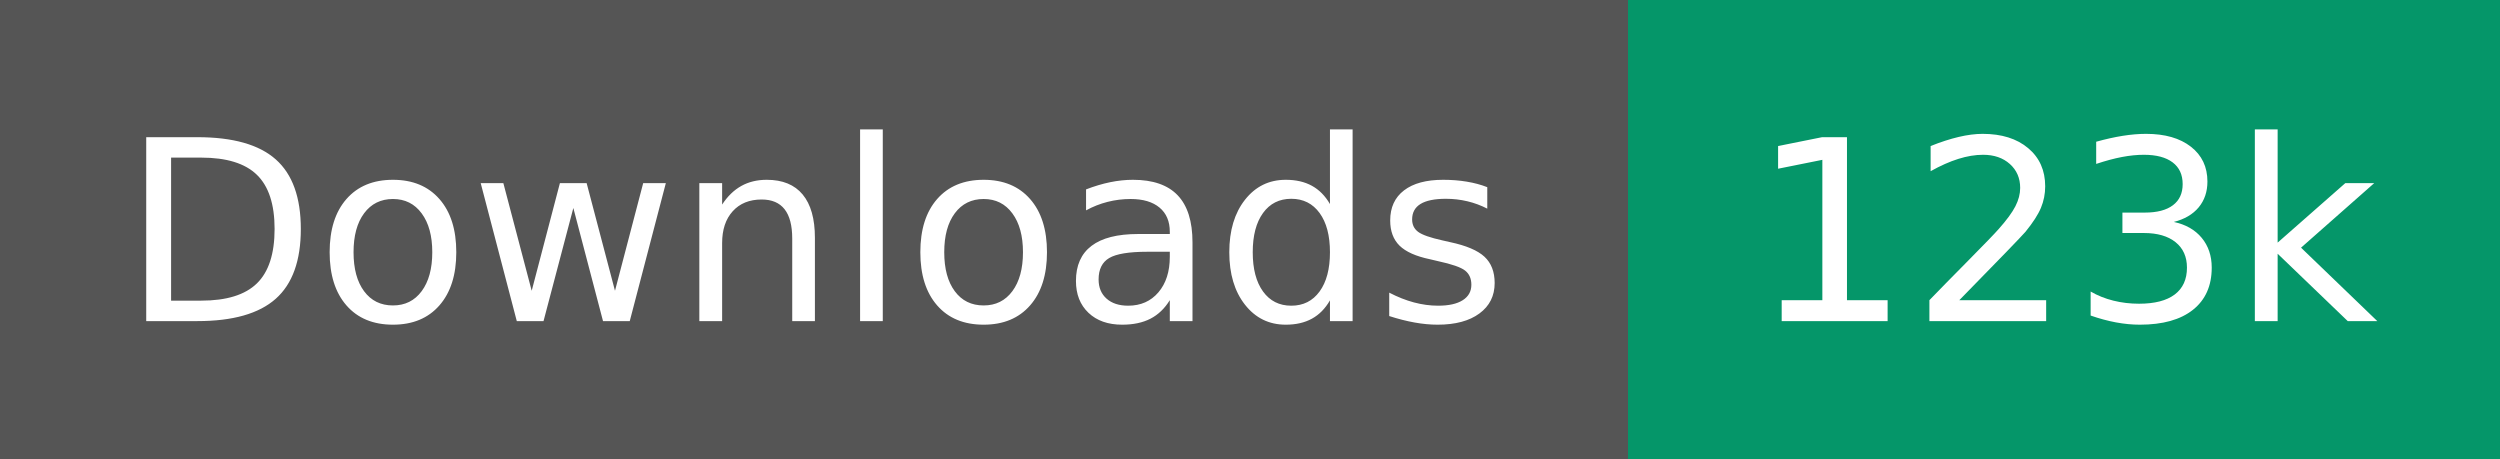
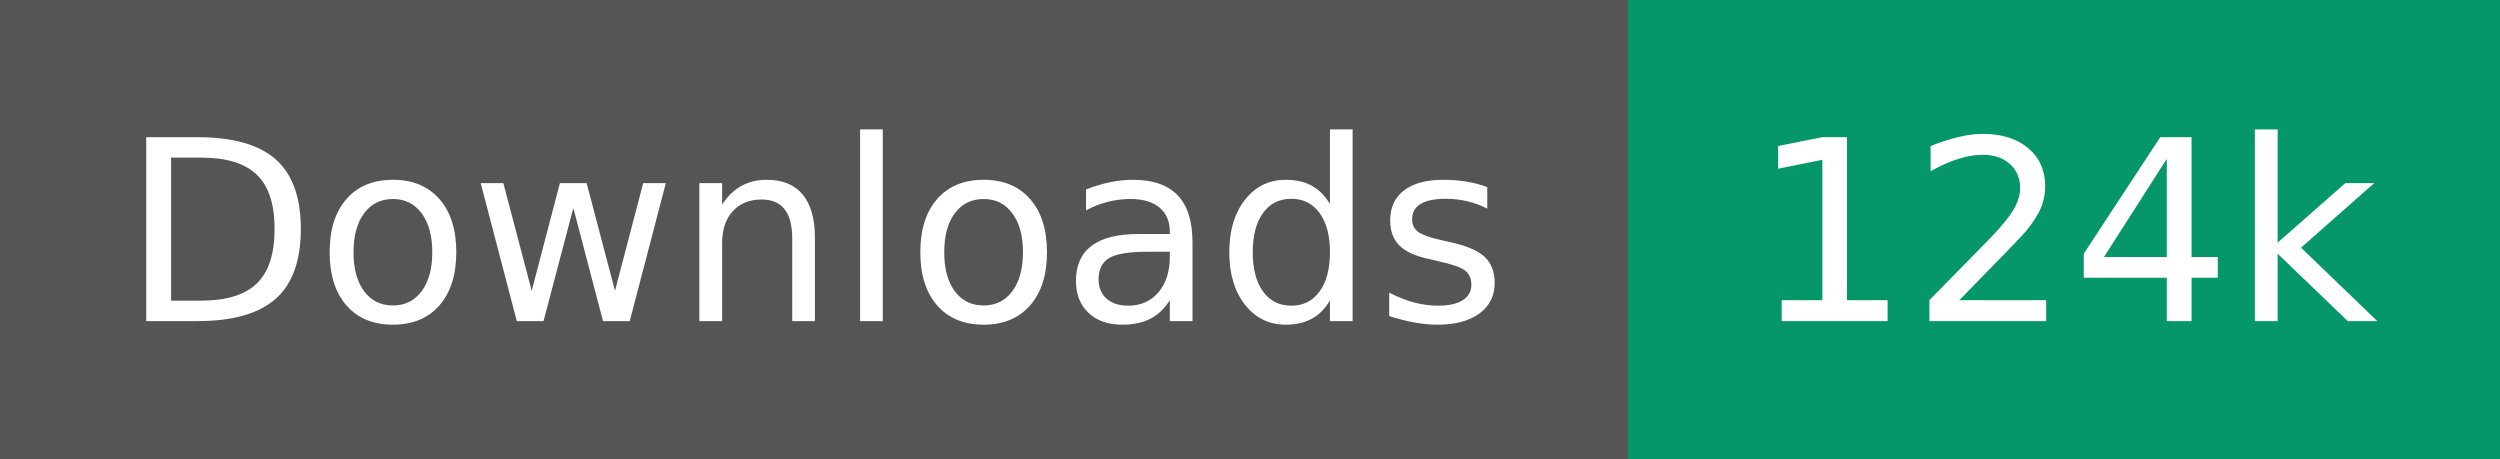
- <svg xmlns="http://www.w3.org/2000/svg" width="109" height="20" role="img" aria-label="Downloads: 123k">
+ <svg xmlns="http://www.w3.org/2000/svg" width="109" height="20" role="img" aria-label="Downloads: 124k">
  <g shape-rendering="crispEdges">
    <rect width="71" height="20" fill="#555" />
    <rect x="71" width="38" height="20" fill="#059669" />
  </g>
  <g fill="#fff" text-anchor="middle" font-family="Verdana,Geneva,DejaVu Sans,sans-serif" text-rendering="geometricPrecision" font-size="110">
    <text transform="scale(.1)" x="355" y="140" textLength="610">Downloads</text>
-     <text transform="scale(.1)" x="900" y="140" textLength="280">123k</text>
+     <text transform="scale(.1)" x="900" y="140" textLength="280">124k</text>
  </g>
</svg>
